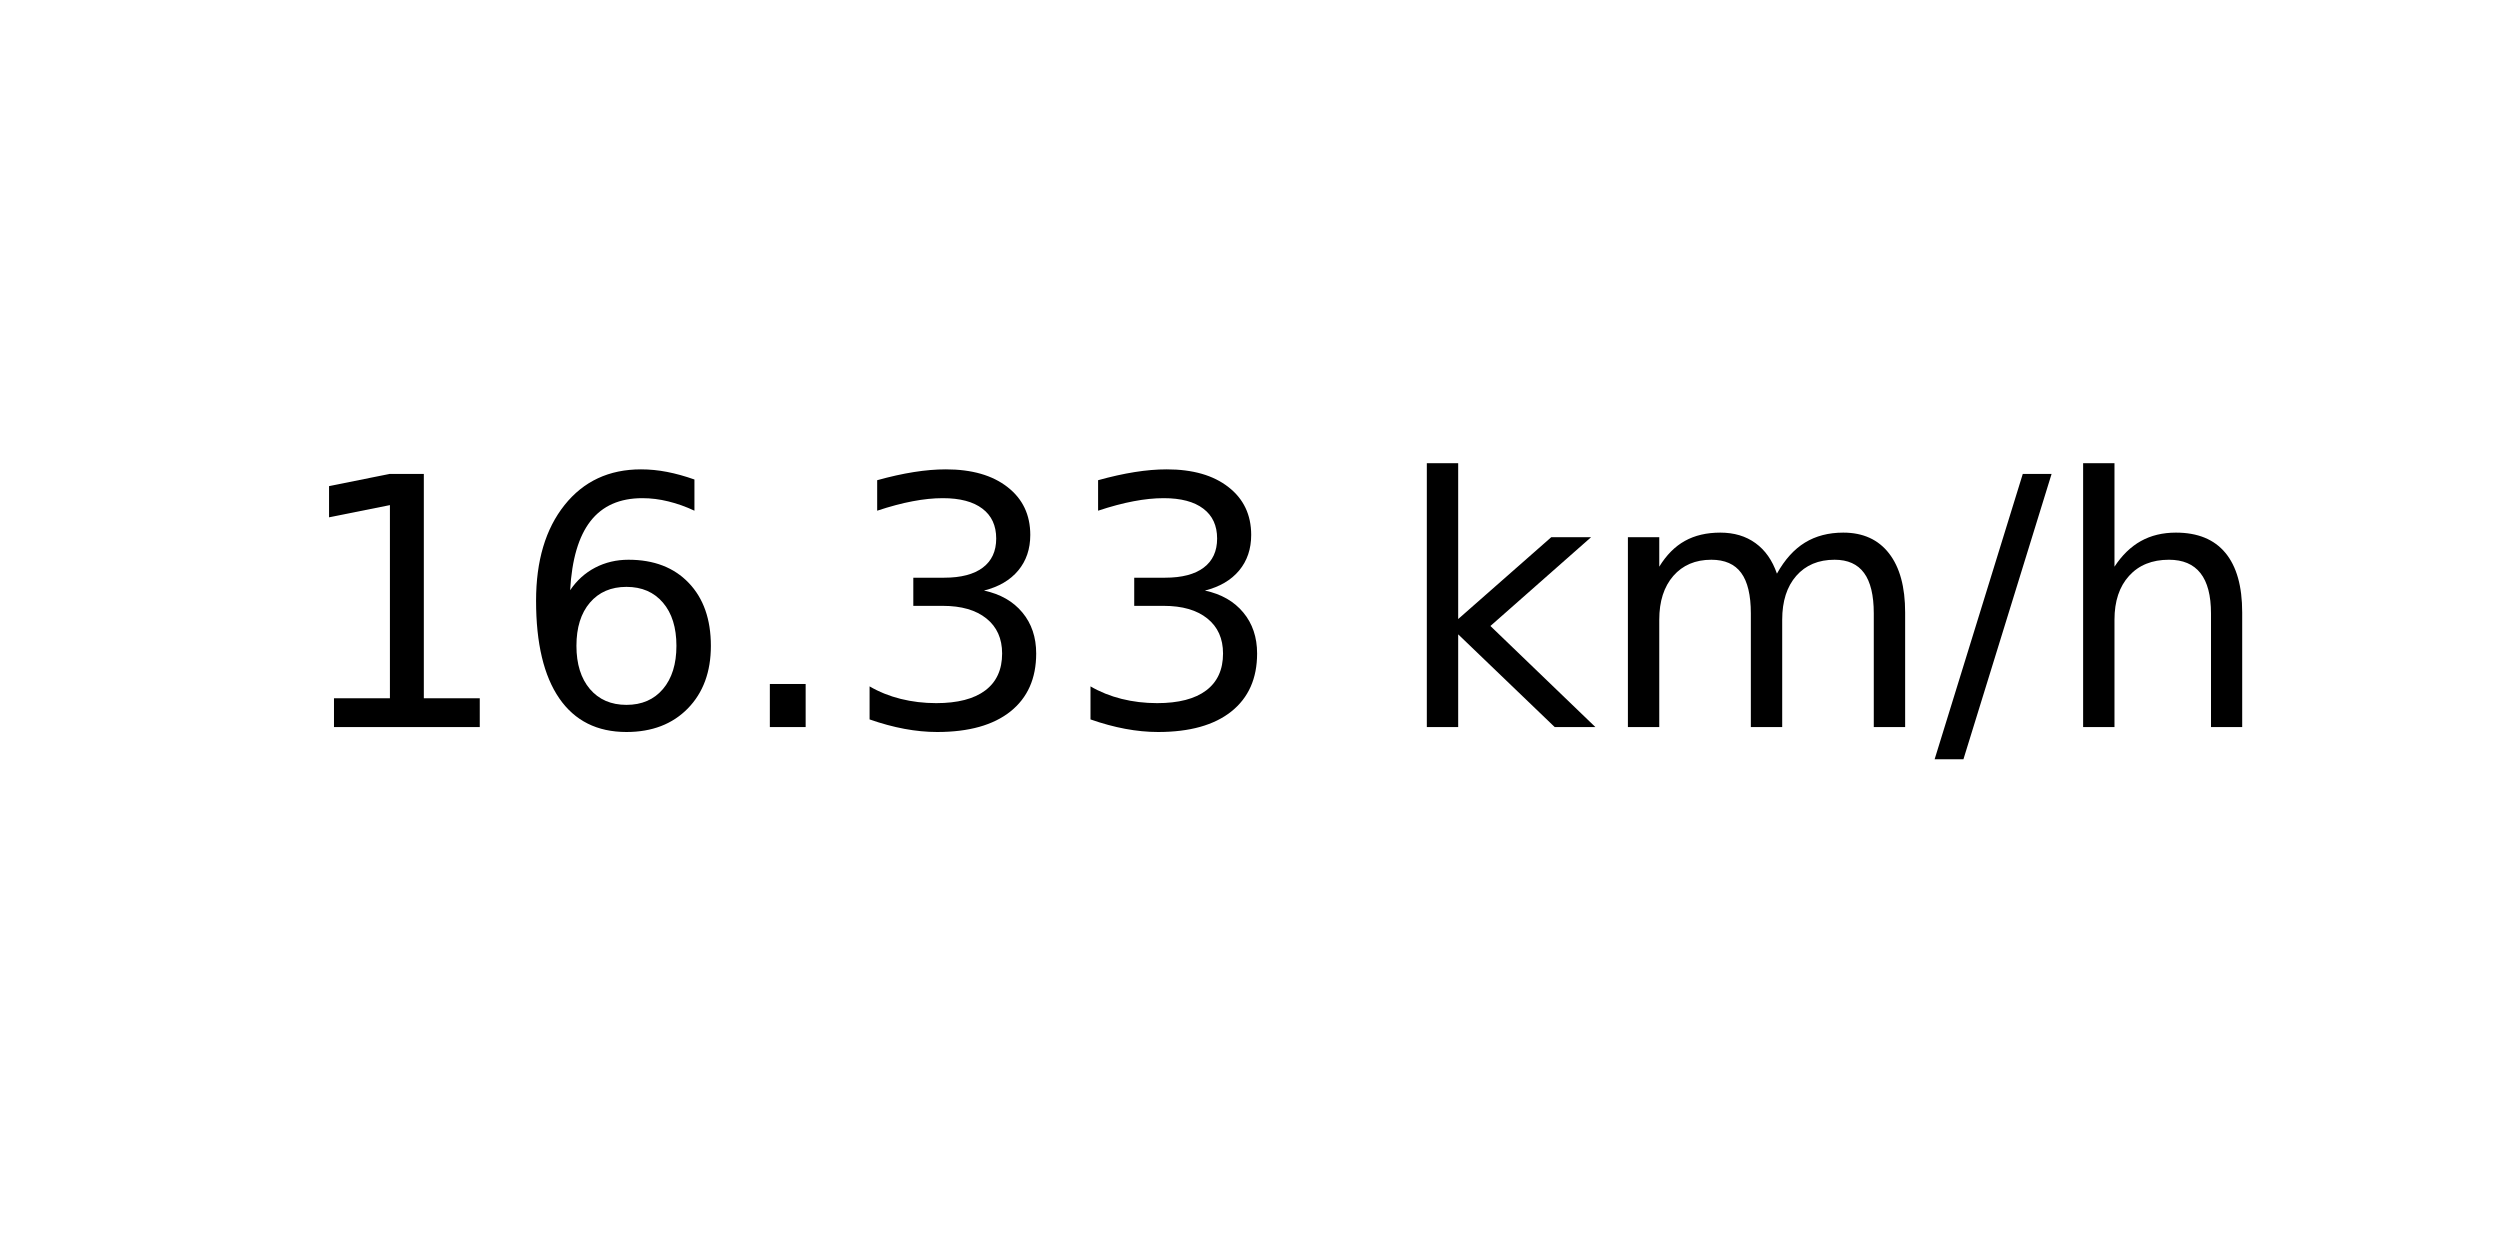
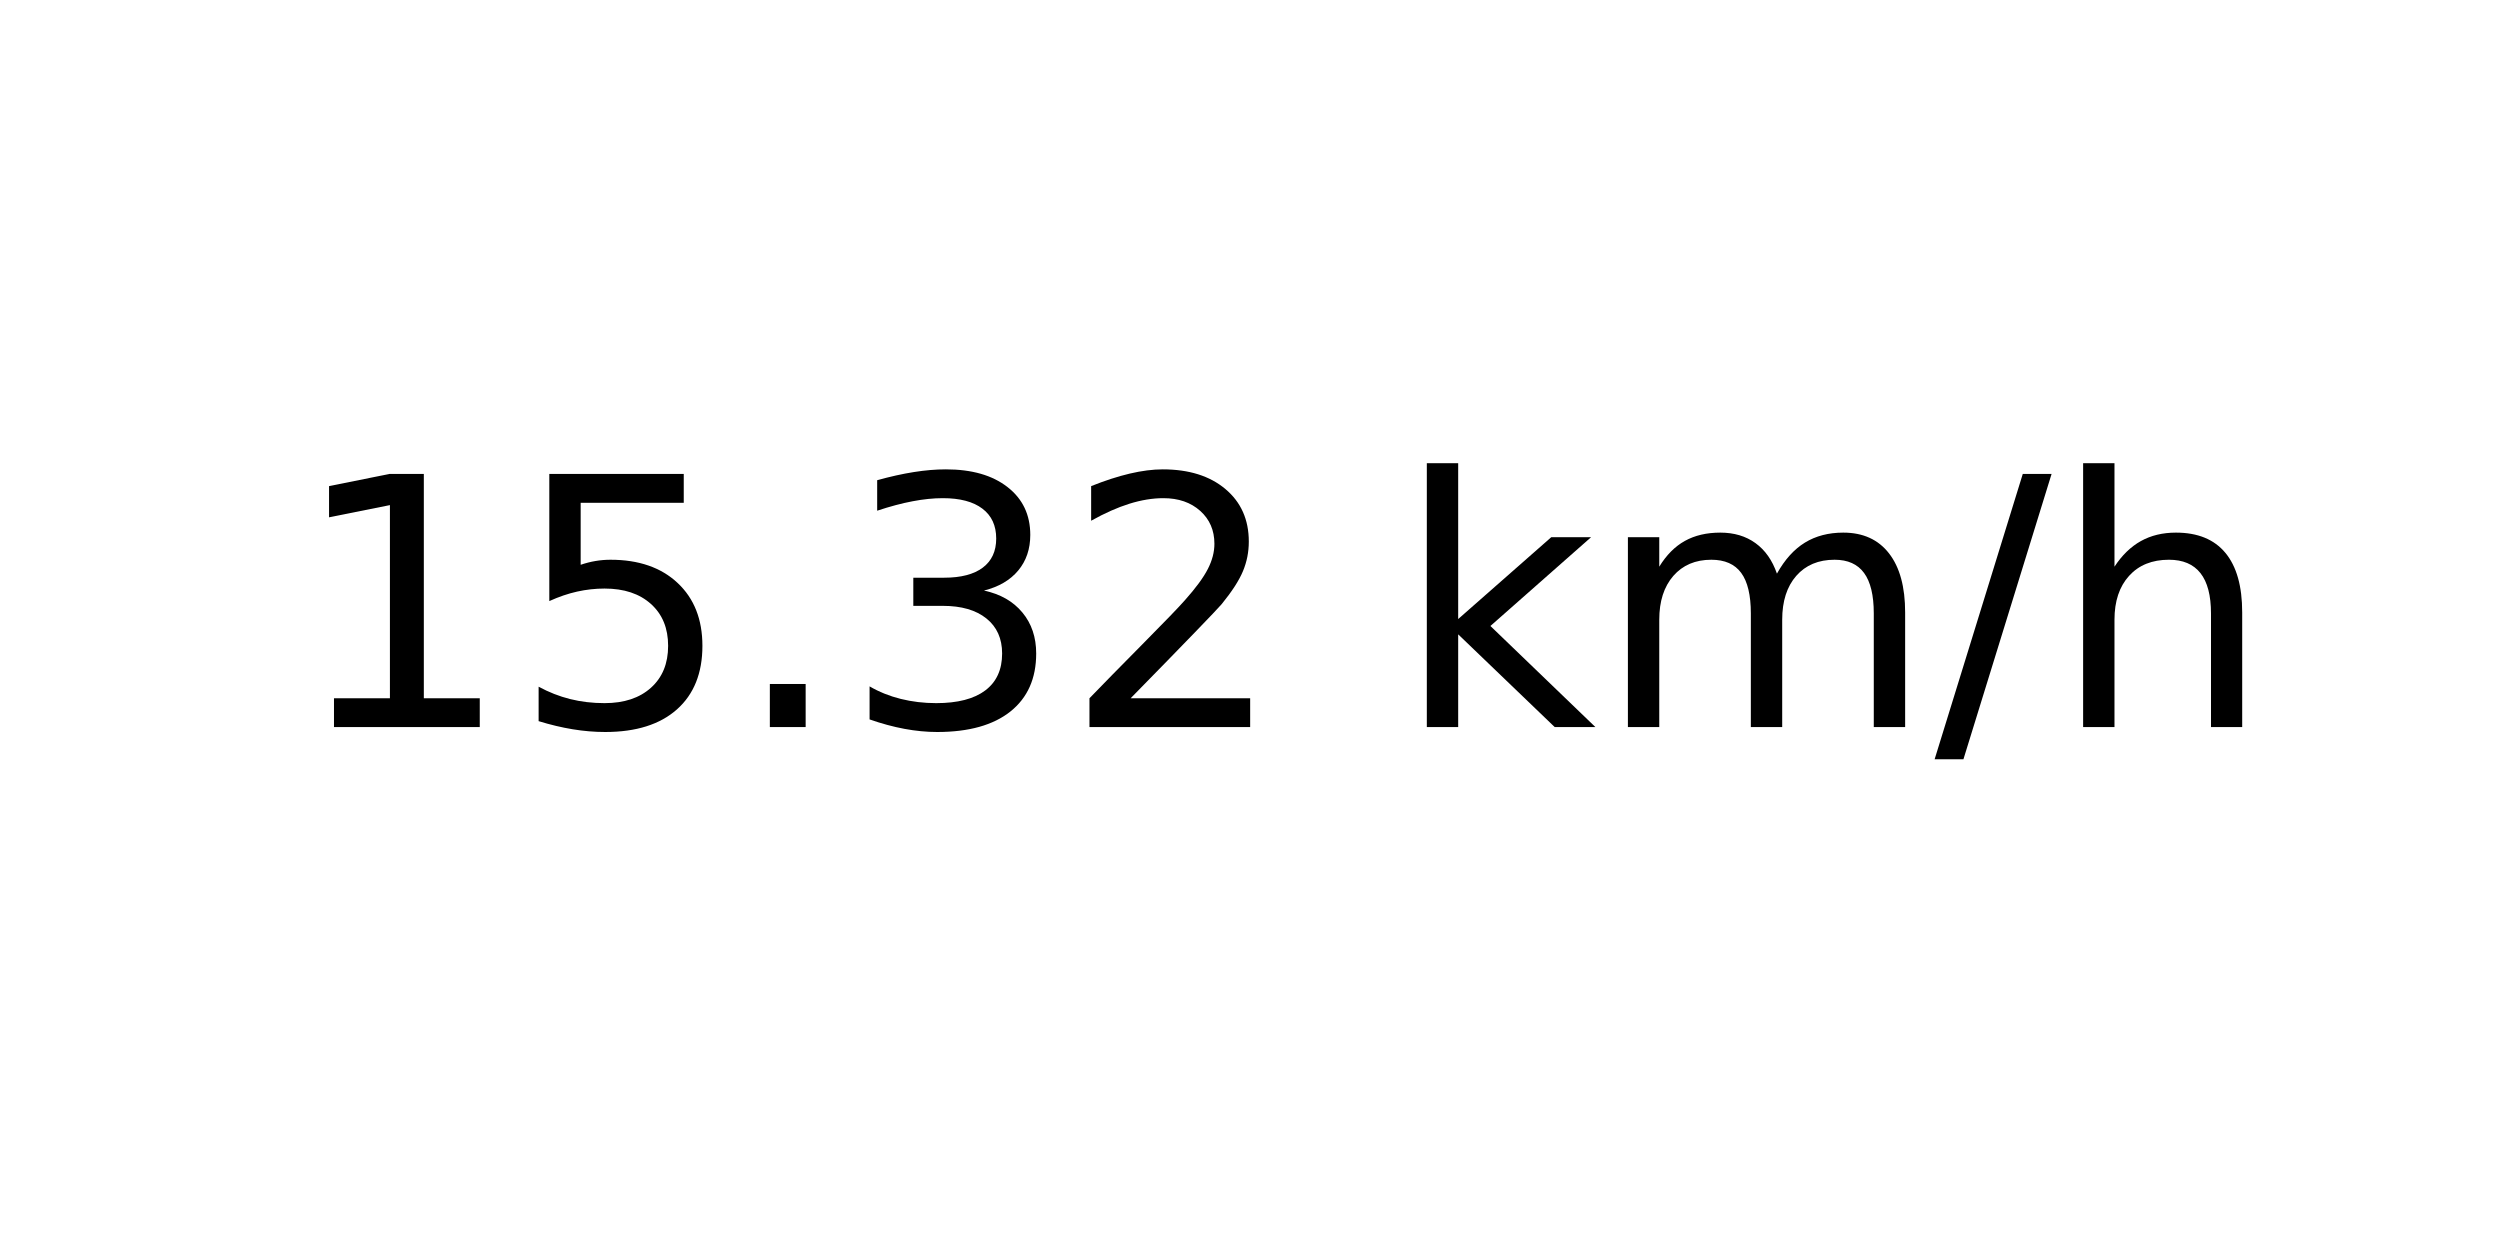
<svg xmlns="http://www.w3.org/2000/svg" xmlns:xlink="http://www.w3.org/1999/xlink" width="72pt" height="36pt" viewBox="0 0 72 36" version="1.1">
  <defs>
    <style type="text/css">*{stroke-linejoin: round; stroke-linecap: butt}</style>
  </defs>
  <g id="figure_1">
    <g id="axes_1">
      <g id="text_1">
        <g transform="translate(8.378125 20.93937) scale(0.1 -0.1)">
          <defs>
            <path id="DejaVuSans-31" d="M 794 531  L 1825 531  L 1825 4091  L 703 3866  L 703 4441  L 1819 4666  L 2450 4666  L 2450 531  L 3481 531  L 3481 0  L 794 0  L 794 531  z " transform="scale(0.015625)" />
-             <path id="DejaVuSans-36" d="M 2113 2584  Q 1688 2584 1439 2293  Q 1191 2003 1191 1497  Q 1191 994 1439 701  Q 1688 409 2113 409  Q 2538 409 2786 701  Q 3034 994 3034 1497  Q 3034 2003 2786 2293  Q 2538 2584 2113 2584  z M 3366 4563  L 3366 3988  Q 3128 4100 2886 4159  Q 2644 4219 2406 4219  Q 1781 4219 1451 3797  Q 1122 3375 1075 2522  Q 1259 2794 1537 2939  Q 1816 3084 2150 3084  Q 2853 3084 3261 2657  Q 3669 2231 3669 1497  Q 3669 778 3244 343  Q 2819 -91 2113 -91  Q 1303 -91 875 529  Q 447 1150 447 2328  Q 447 3434 972 4092  Q 1497 4750 2381 4750  Q 2619 4750 2861 4703  Q 3103 4656 3366 4563  z " transform="scale(0.015625)" />
+             <path id="DejaVuSans-35" d="M 691 4666  L 3169 4666  L 3169 4134  L 1269 4134  L 1269 2991  Q 1406 3038 1543 3061  Q 1681 3084 1819 3084  Q 2600 3084 3056 2656  Q 3513 2228 3513 1497  Q 3513 744 3044 326  Q 2575 -91 1722 -91  Q 1428 -91 1123 -41  Q 819 9 494 109  L 494 744  Q 775 591 1075 516  Q 1375 441 1709 441  Q 2250 441 2565 725  Q 2881 1009 2881 1497  Q 2881 1984 2565 2268  Q 2250 2553 1709 2553  Q 1456 2553 1204 2497  Q 953 2441 691 2322  L 691 4666  z " transform="scale(0.015625)" />
            <path id="DejaVuSans-2e" d="M 684 794  L 1344 794  L 1344 0  L 684 0  L 684 794  z " transform="scale(0.015625)" />
            <path id="DejaVuSans-33" d="M 2597 2516  Q 3050 2419 3304 2112  Q 3559 1806 3559 1356  Q 3559 666 3084 287  Q 2609 -91 1734 -91  Q 1441 -91 1130 -33  Q 819 25 488 141  L 488 750  Q 750 597 1062 519  Q 1375 441 1716 441  Q 2309 441 2620 675  Q 2931 909 2931 1356  Q 2931 1769 2642 2001  Q 2353 2234 1838 2234  L 1294 2234  L 1294 2753  L 1863 2753  Q 2328 2753 2575 2939  Q 2822 3125 2822 3475  Q 2822 3834 2567 4026  Q 2313 4219 1838 4219  Q 1578 4219 1281 4162  Q 984 4106 628 3988  L 628 4550  Q 988 4650 1302 4700  Q 1616 4750 1894 4750  Q 2613 4750 3031 4423  Q 3450 4097 3450 3541  Q 3450 3153 3228 2886  Q 3006 2619 2597 2516  z " transform="scale(0.015625)" />
+             <path id="DejaVuSans-32" d="M 1228 531  L 3431 531  L 3431 0  L 469 0  L 469 531  Q 828 903 1448 1529  Q 2069 2156 2228 2338  Q 2531 2678 2651 2914  Q 2772 3150 2772 3378  Q 2772 3750 2511 3984  Q 2250 4219 1831 4219  Q 1534 4219 1204 4116  Q 875 4013 500 3803  L 500 4441  Q 881 4594 1212 4672  Q 1544 4750 1819 4750  Q 2544 4750 2975 4387  Q 3406 4025 3406 3419  Q 3406 3131 3298 2873  Q 3191 2616 2906 2266  Q 2828 2175 2409 1742  Q 1991 1309 1228 531  z " transform="scale(0.015625)" />
            <path id="DejaVuSans-20" transform="scale(0.015625)" />
            <path id="DejaVuSans-6b" d="M 581 4863  L 1159 4863  L 1159 1991  L 2875 3500  L 3609 3500  L 1753 1863  L 3688 0  L 2938 0  L 1159 1709  L 1159 0  L 581 0  L 581 4863  z " transform="scale(0.015625)" />
            <path id="DejaVuSans-6d" d="M 3328 2828  Q 3544 3216 3844 3400  Q 4144 3584 4550 3584  Q 5097 3584 5394 3201  Q 5691 2819 5691 2113  L 5691 0  L 5113 0  L 5113 2094  Q 5113 2597 4934 2840  Q 4756 3084 4391 3084  Q 3944 3084 3684 2787  Q 3425 2491 3425 1978  L 3425 0  L 2847 0  L 2847 2094  Q 2847 2600 2669 2842  Q 2491 3084 2119 3084  Q 1678 3084 1418 2786  Q 1159 2488 1159 1978  L 1159 0  L 581 0  L 581 3500  L 1159 3500  L 1159 2956  Q 1356 3278 1631 3431  Q 1906 3584 2284 3584  Q 2666 3584 2933 3390  Q 3200 3197 3328 2828  z " transform="scale(0.015625)" />
            <path id="DejaVuSans-2f" d="M 1625 4666  L 2156 4666  L 531 -594  L 0 -594  L 1625 4666  z " transform="scale(0.015625)" />
            <path id="DejaVuSans-68" d="M 3513 2113  L 3513 0  L 2938 0  L 2938 2094  Q 2938 2591 2744 2837  Q 2550 3084 2163 3084  Q 1697 3084 1428 2787  Q 1159 2491 1159 1978  L 1159 0  L 581 0  L 581 4863  L 1159 4863  L 1159 2956  Q 1366 3272 1645 3428  Q 1925 3584 2291 3584  Q 2894 3584 3203 3211  Q 3513 2838 3513 2113  z " transform="scale(0.015625)" />
          </defs>
          <use xlink:href="#DejaVuSans-31" />
-           <use xlink:href="#DejaVuSans-36" x="63.623" />
+           <use xlink:href="#DejaVuSans-35" x="63.623" />
          <use xlink:href="#DejaVuSans-2e" x="127.246" />
          <use xlink:href="#DejaVuSans-33" x="159.033" />
-           <use xlink:href="#DejaVuSans-33" x="222.656" />
+           <use xlink:href="#DejaVuSans-32" x="222.656" />
          <use xlink:href="#DejaVuSans-20" x="286.279" />
          <use xlink:href="#DejaVuSans-6b" x="318.066" />
          <use xlink:href="#DejaVuSans-6d" x="375.977" />
          <use xlink:href="#DejaVuSans-2f" x="473.389" />
          <use xlink:href="#DejaVuSans-68" x="507.08" />
        </g>
      </g>
    </g>
  </g>
</svg>
